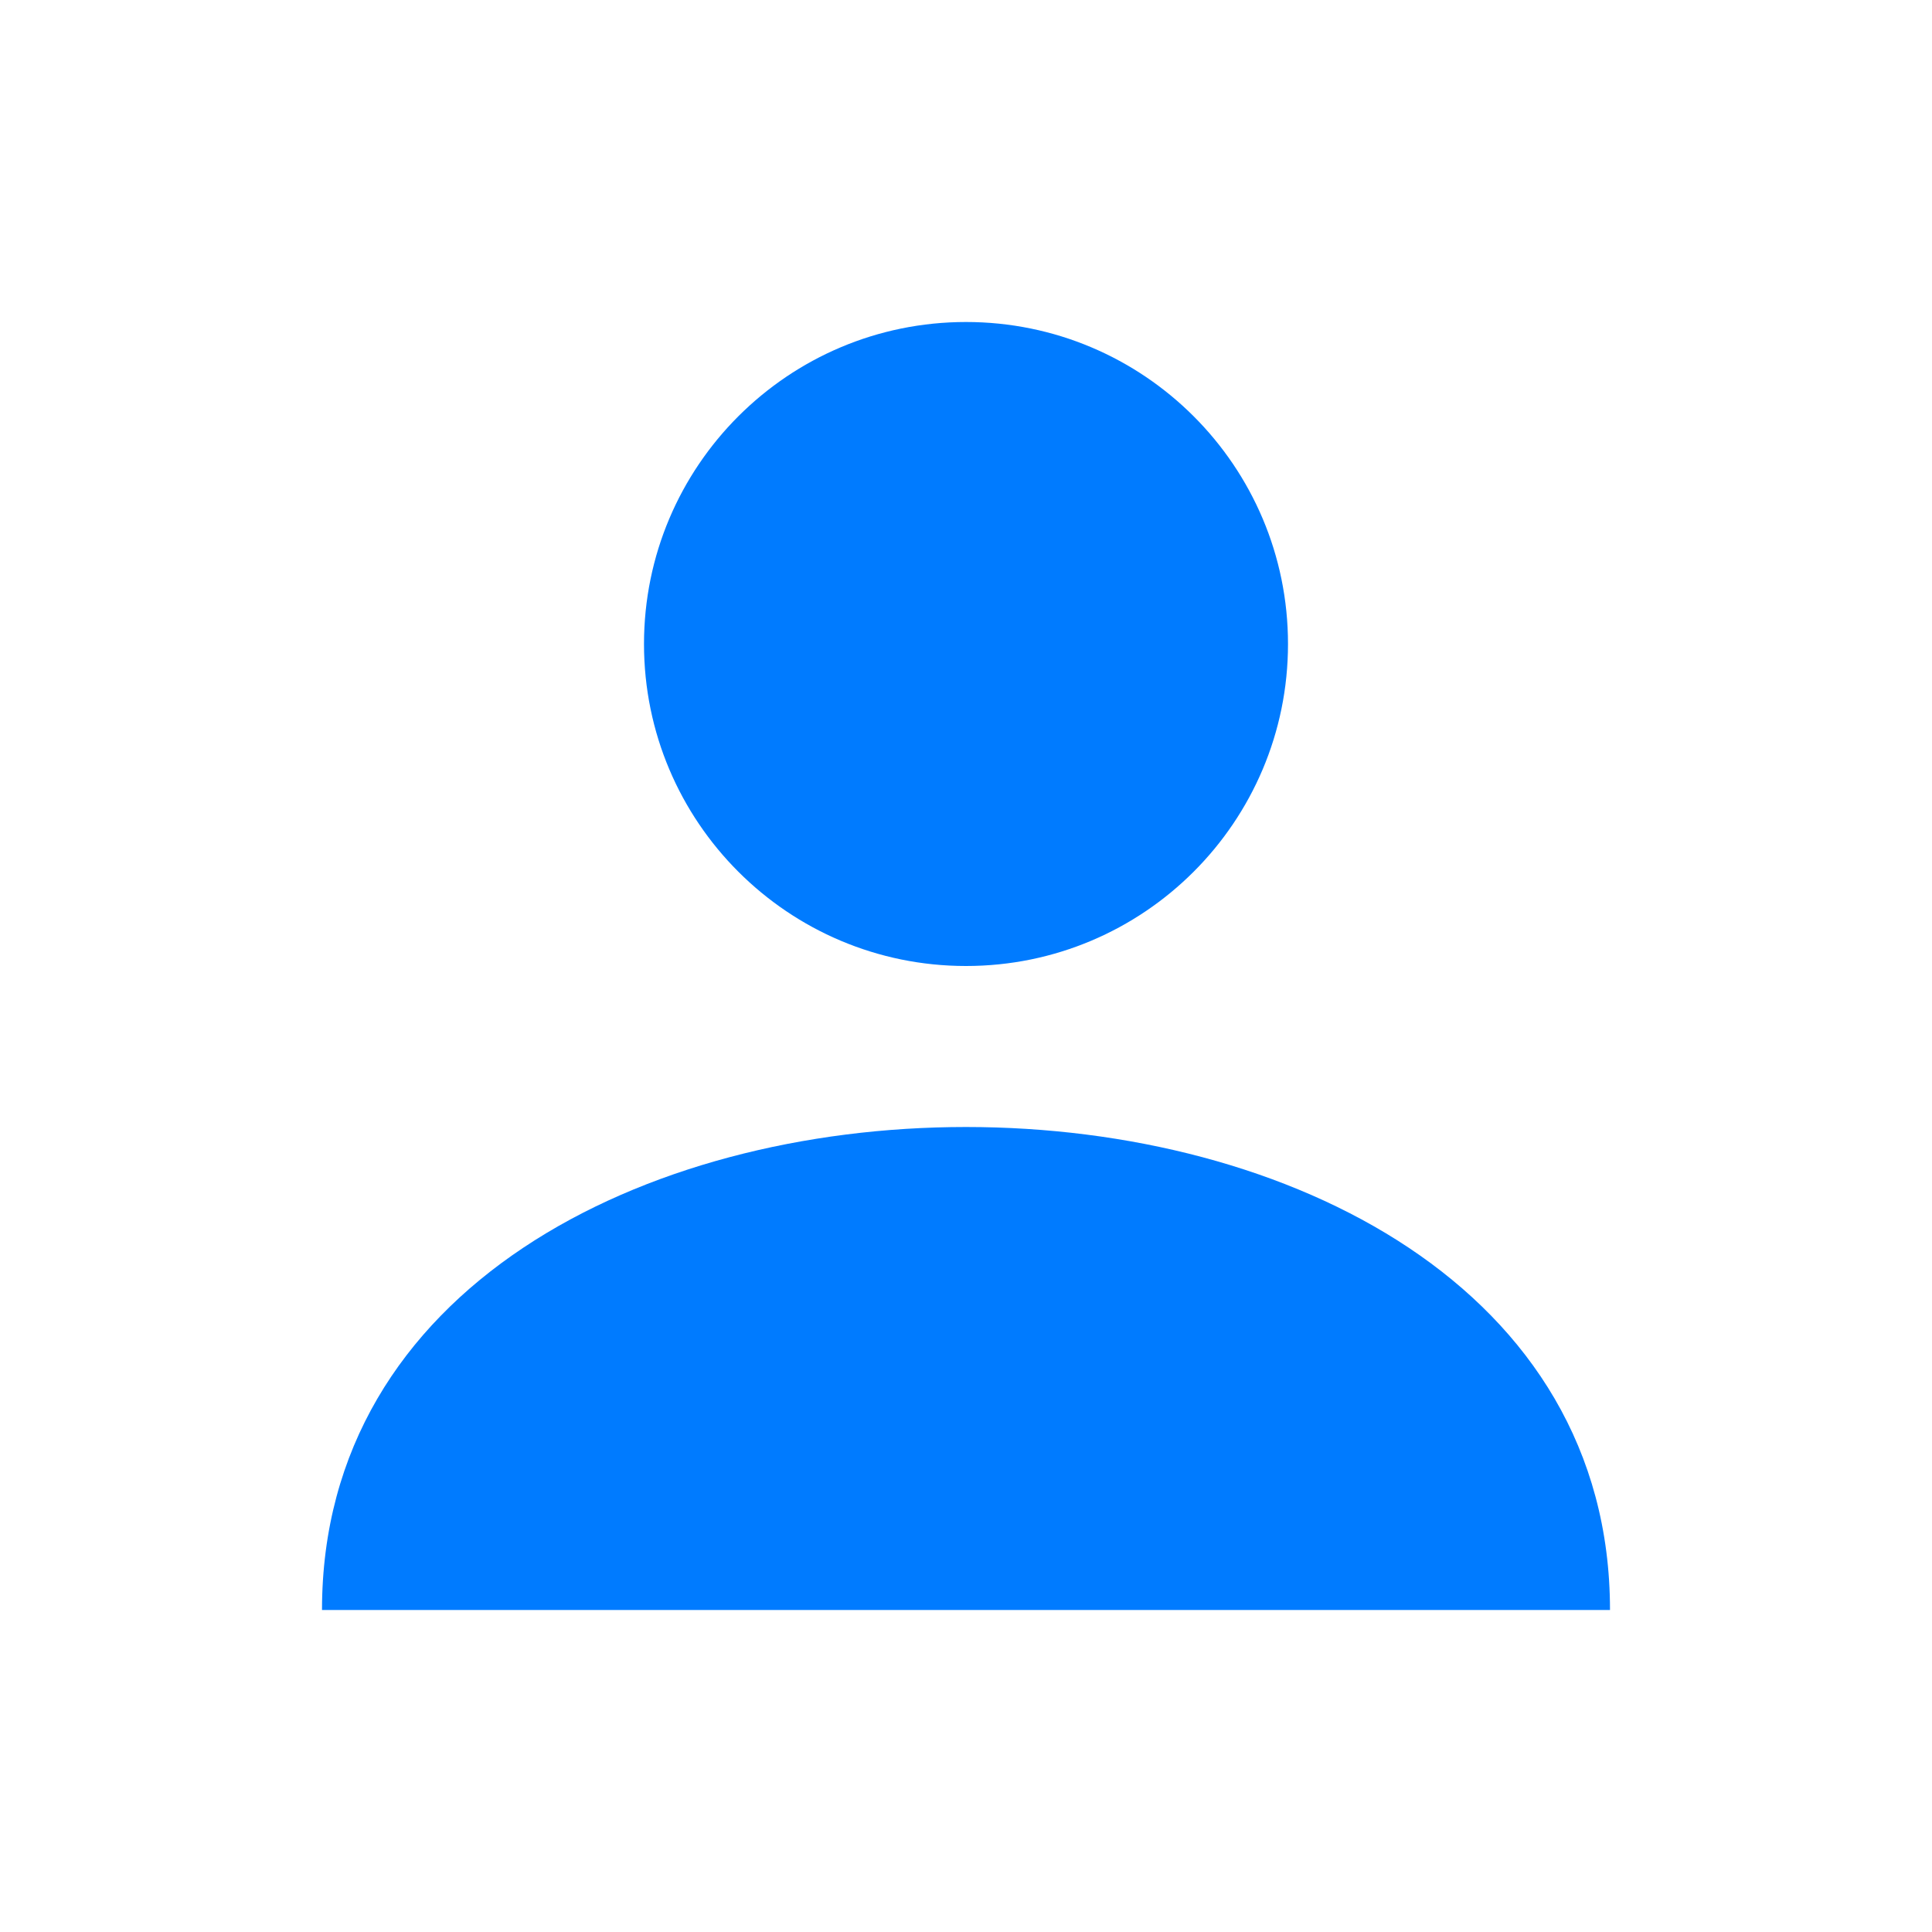
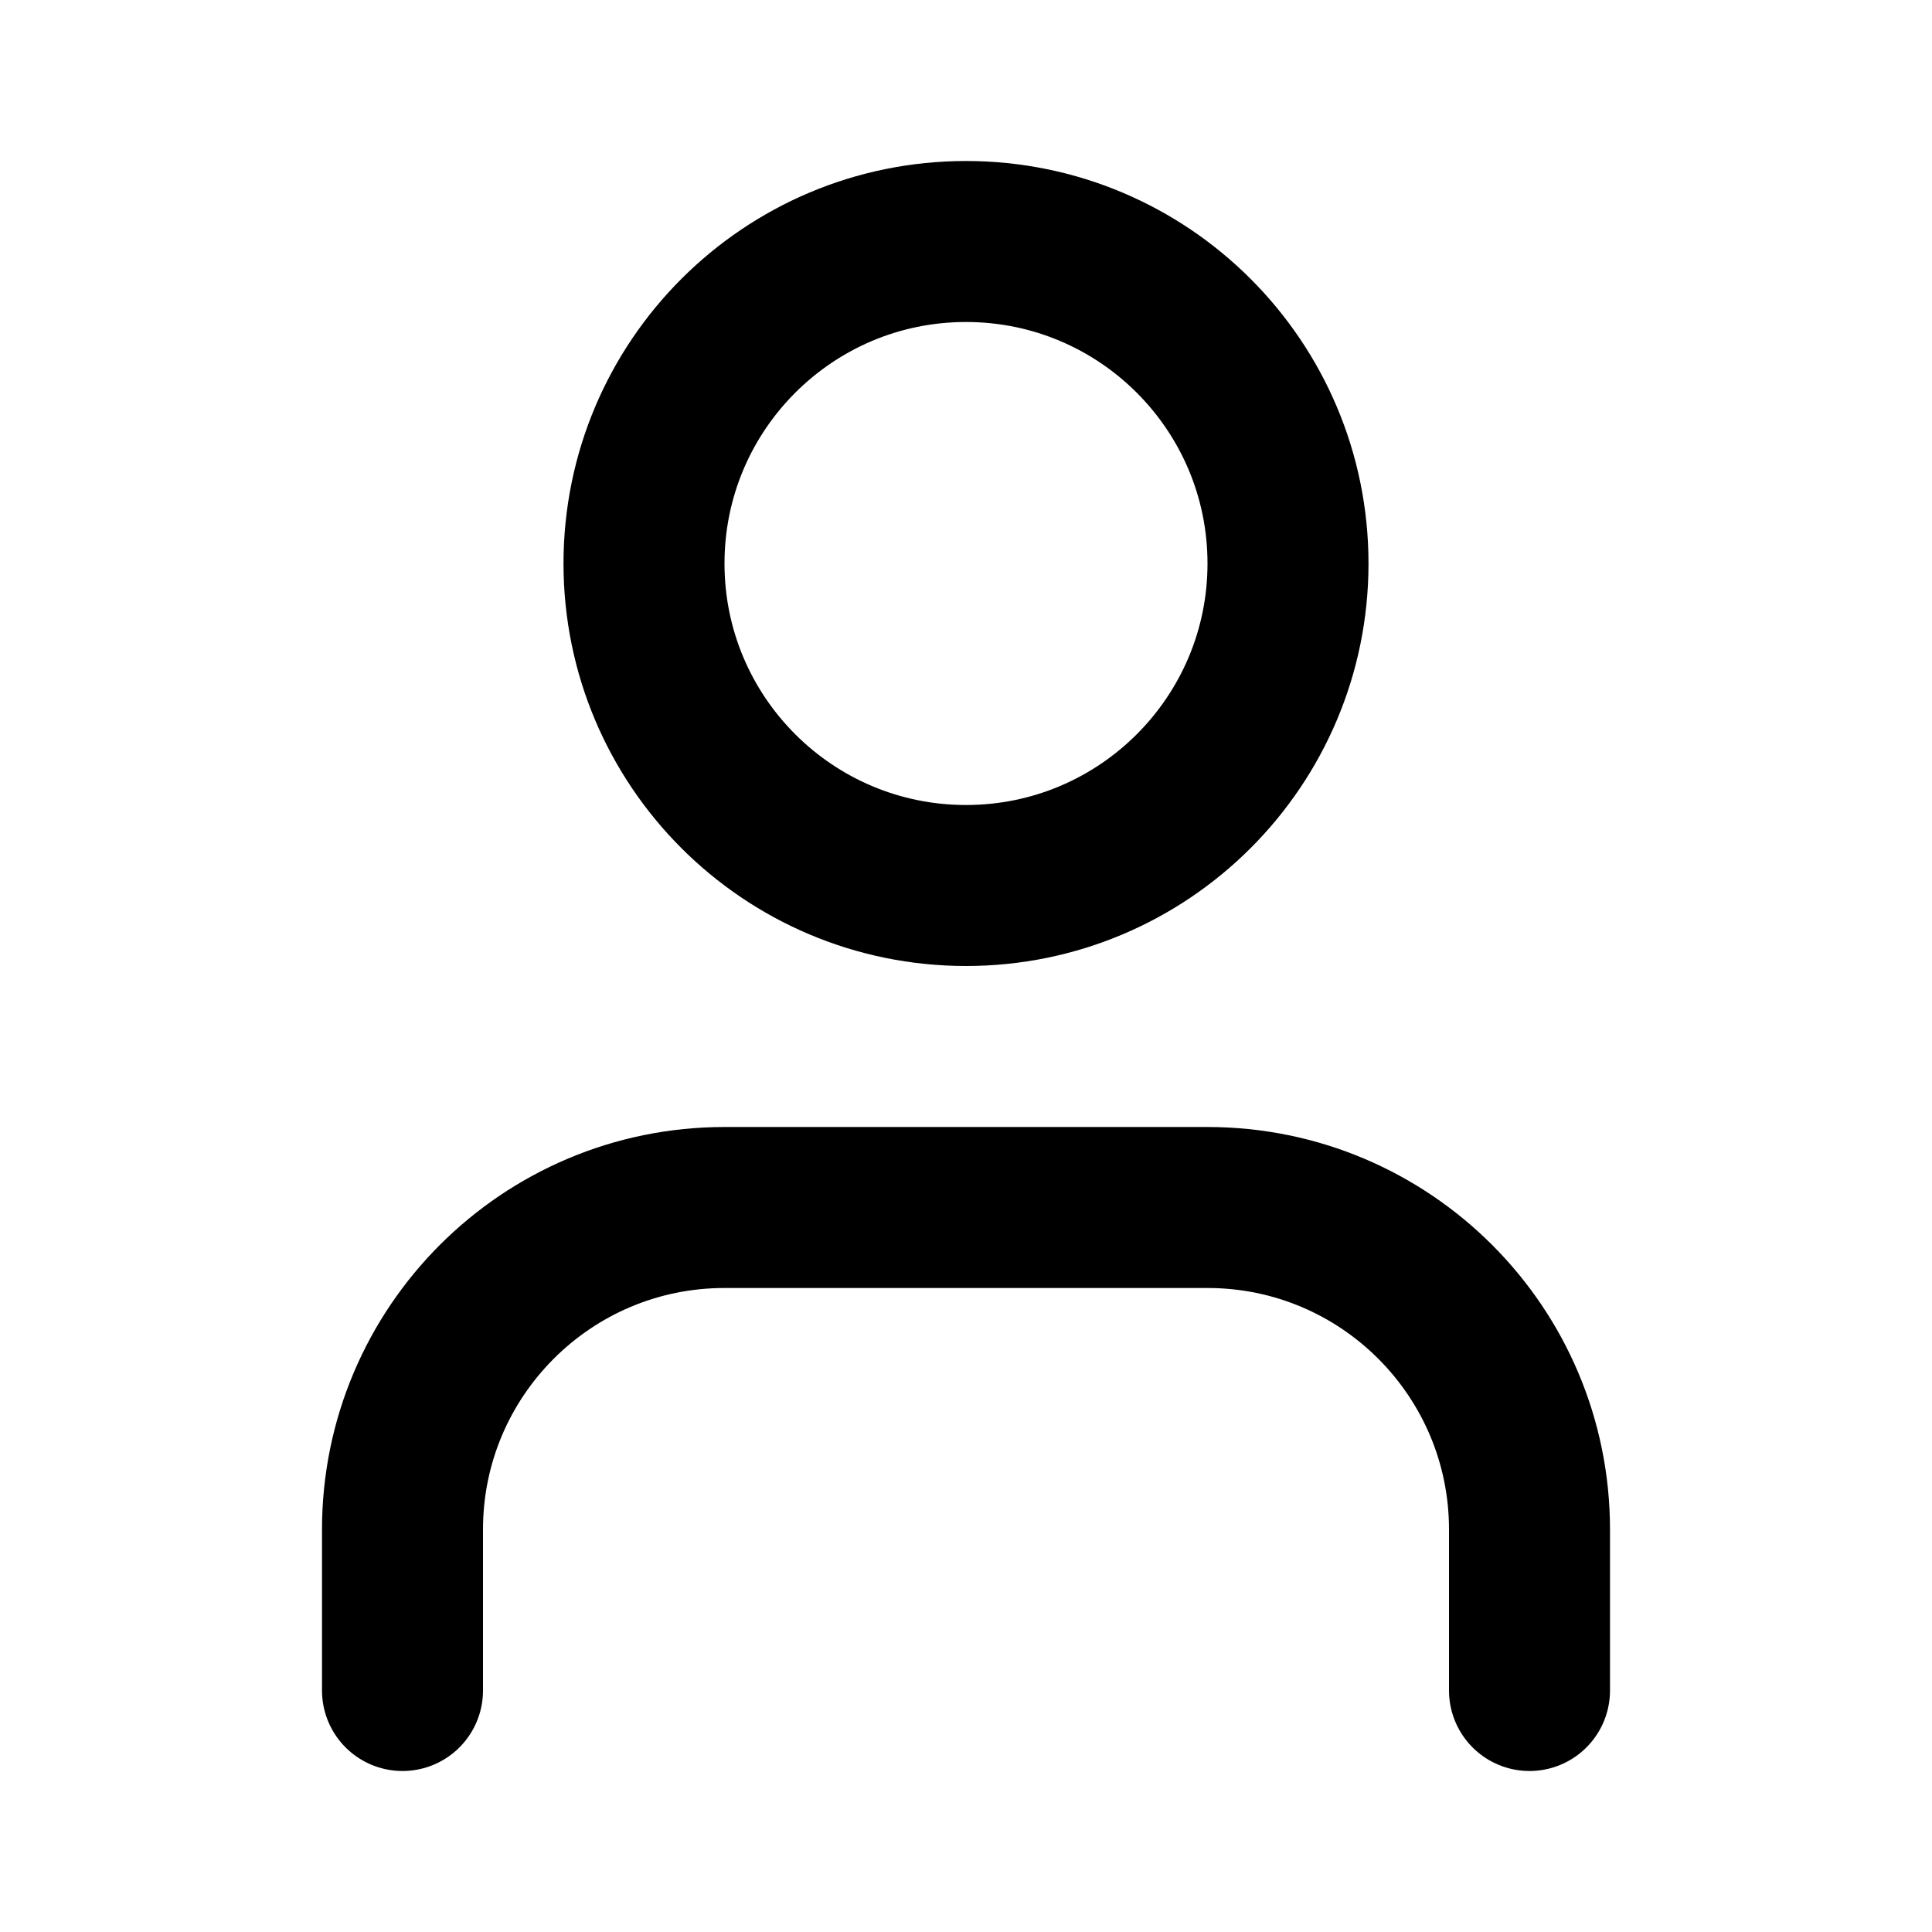
- <svg xmlns="http://www.w3.org/2000/svg" width="64" height="64" viewBox="0 0 24 24" fill="#007BFF">
-   <circle cx="12" cy="8" r="4" />
-   <path d="M4 20c0-4 4-6 8-6s8 2 8 6" />
+ <svg xmlns="http://www.w3.org/2000/svg" width="24" height="24" viewBox="0 0 24 24" fill="none" stroke="currentColor" stroke-width="2" stroke-linecap="round" stroke-linejoin="round" class="lucide lucide-user preview-icon">
+   <path d="M19 21v-2a4 4 0 0 0-4-4H9a4 4 0 0 0-4 4v2" />
+   <circle cx="12" cy="7" r="4" />
</svg>
